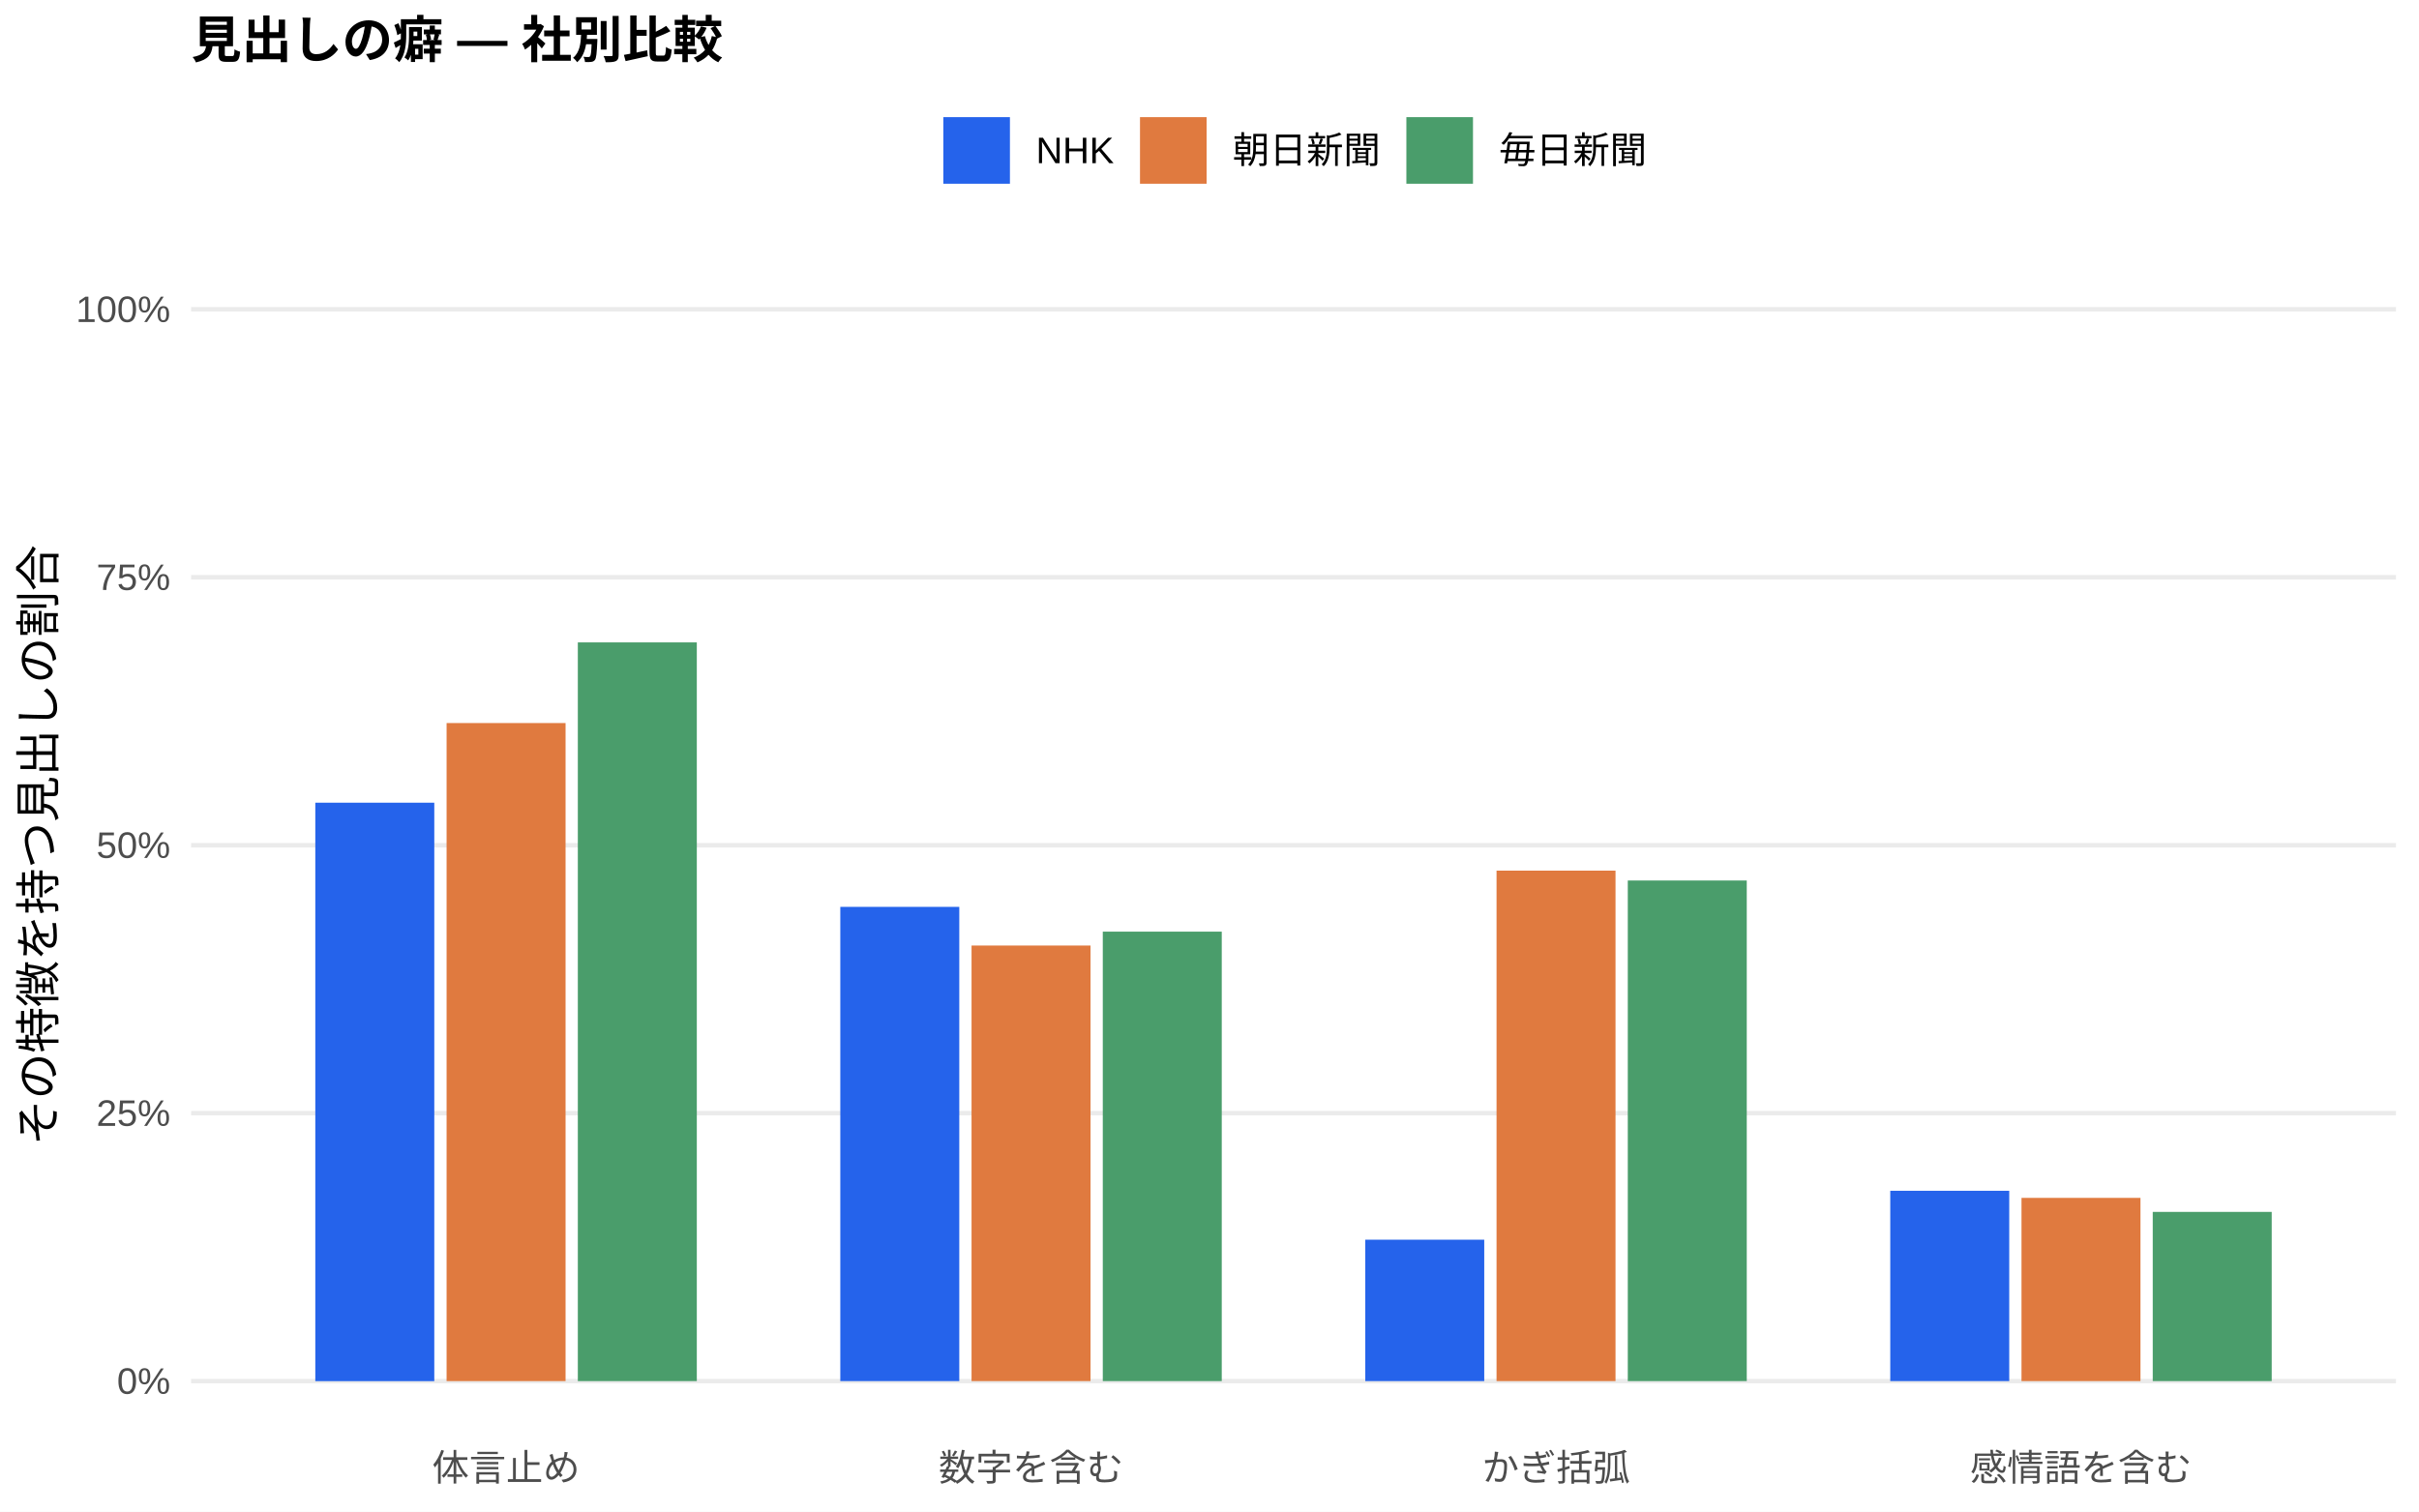
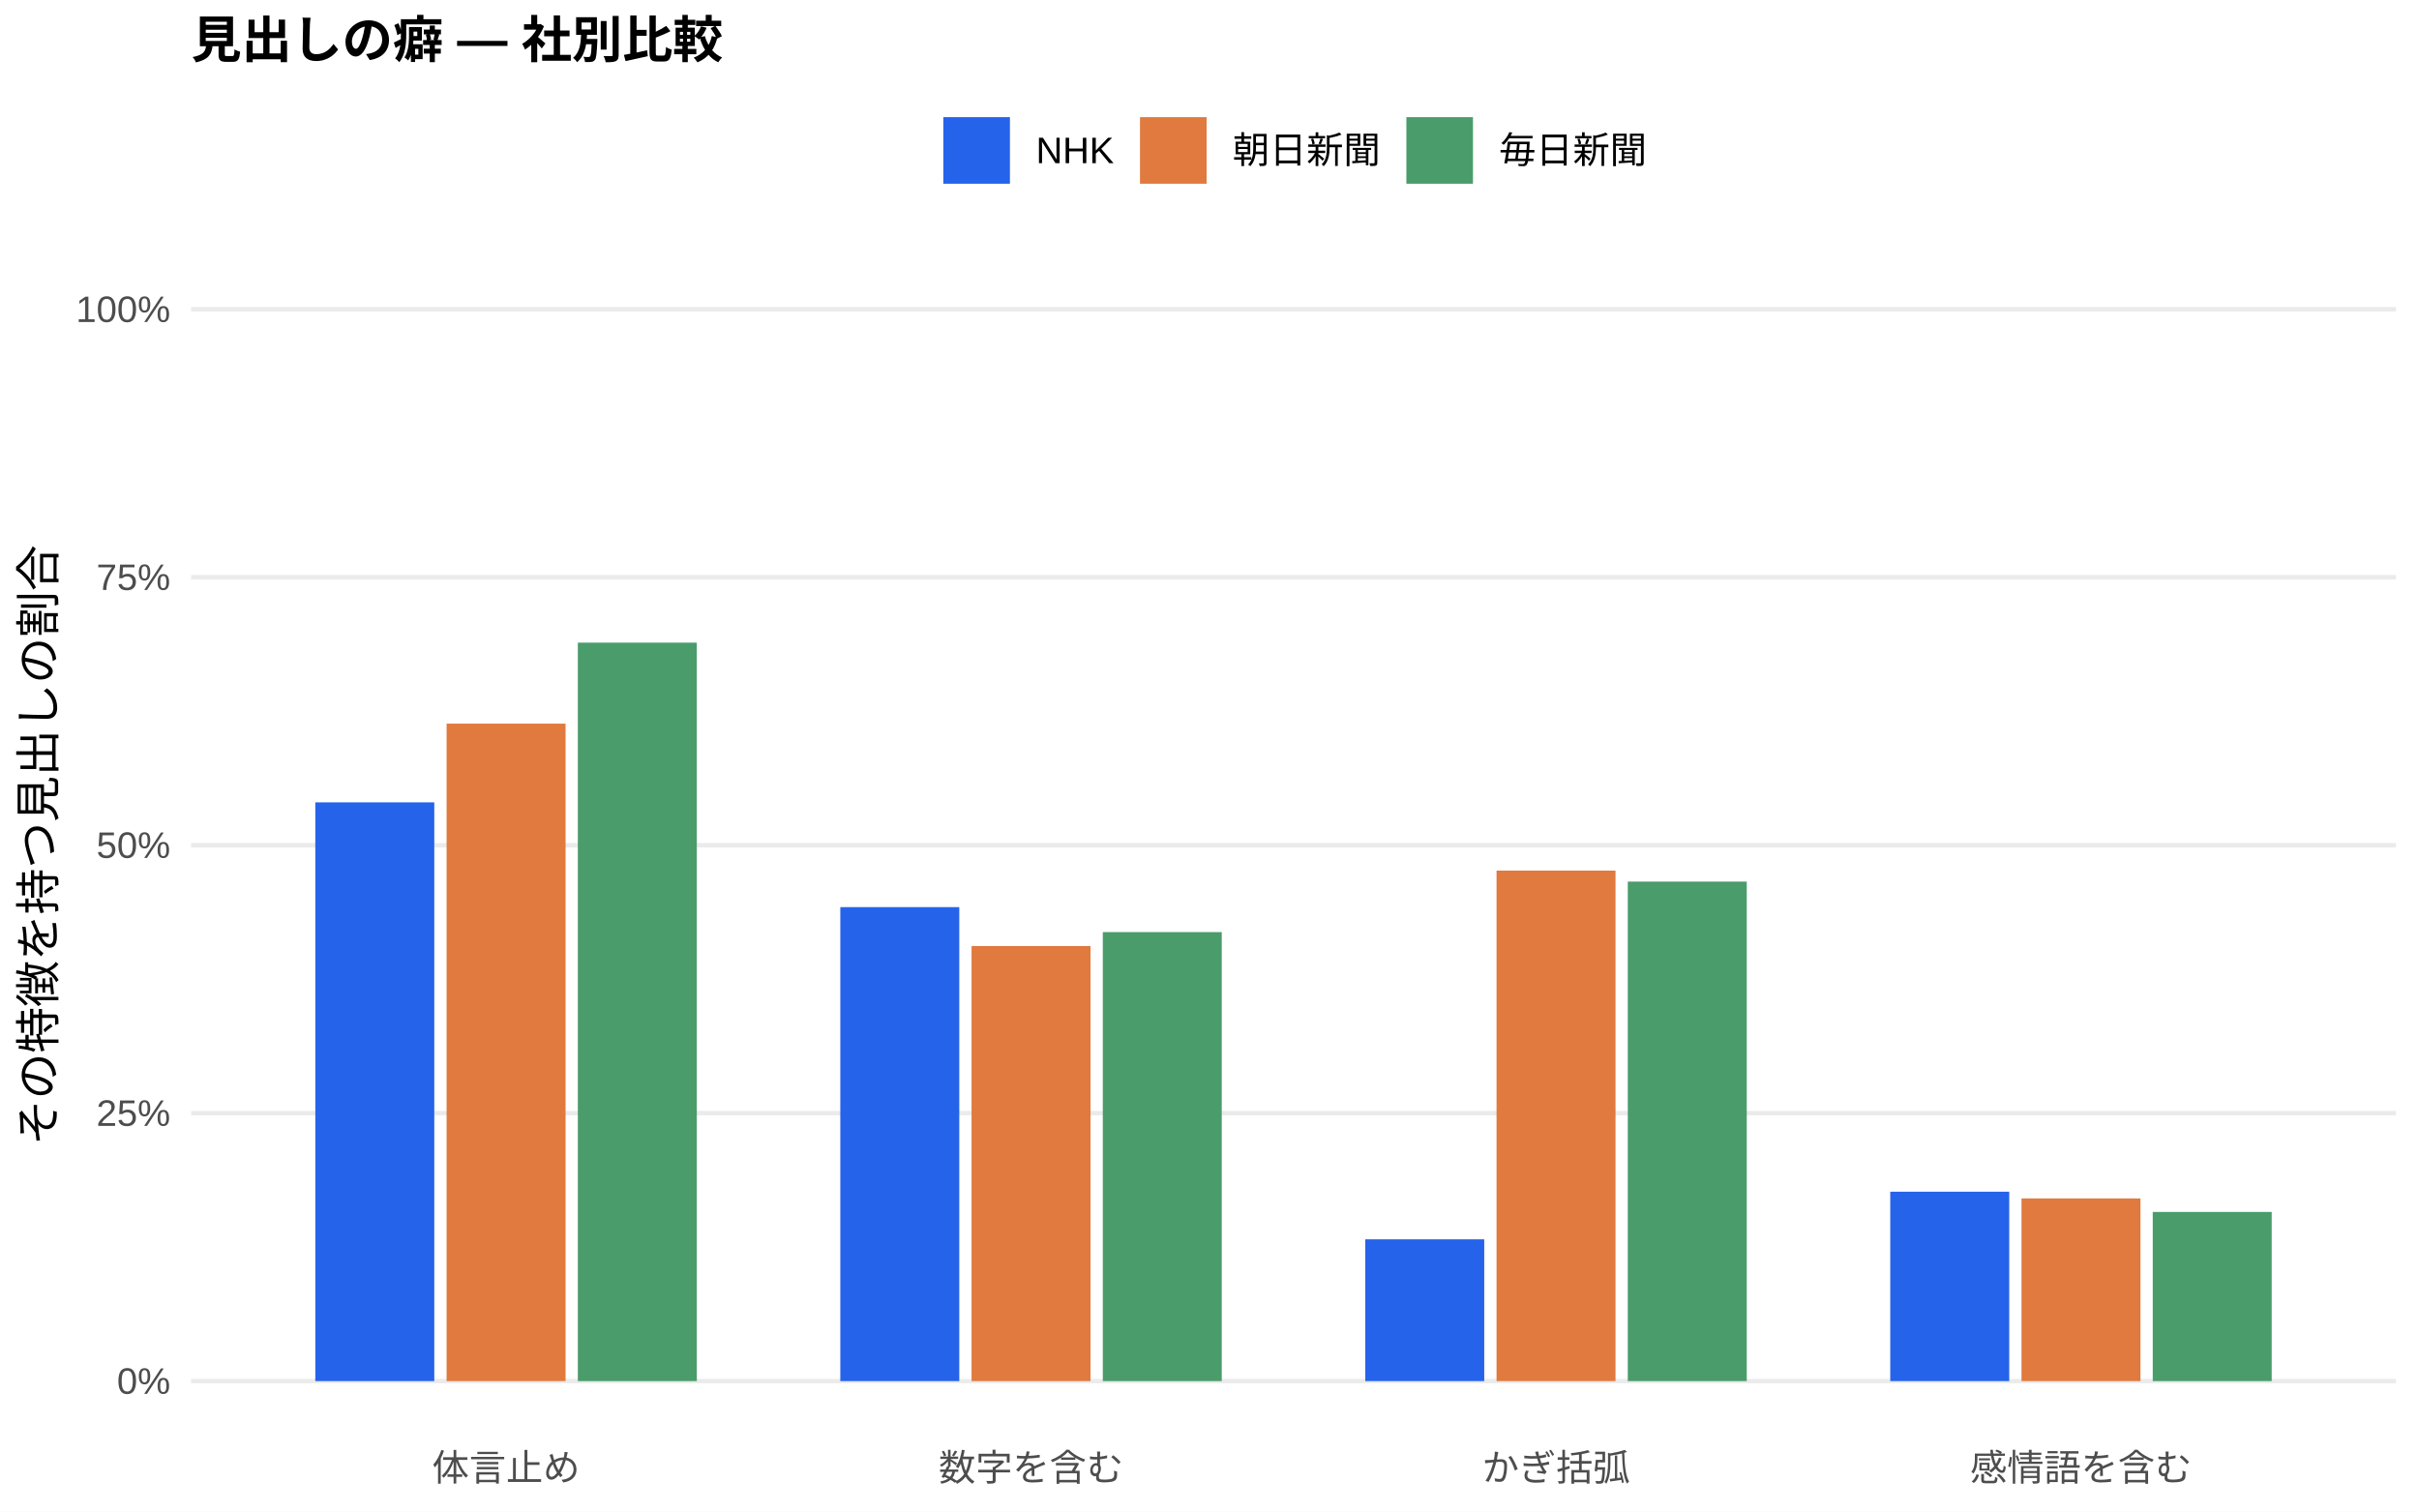
<svg xmlns="http://www.w3.org/2000/svg" width="576.00pt" height="360.00pt" viewBox="0 0 576.00 360.00">
  <g class="svglite">
    <defs>
      <style type="text/css">
    .svglite line, .svglite polyline, .svglite polygon, .svglite path, .svglite rect, .svglite circle {
      fill: none;
      stroke: #000000;
      stroke-linecap: round;
      stroke-linejoin: round;
      stroke-miterlimit: 10.00;
    }
    .svglite text {
      white-space: pre;
    }
    .svglite g.glyphgroup path {
      fill: inherit;
      stroke: none;
    }
  </style>
    </defs>
    <rect width="100%" height="100%" style="stroke: none; fill: #FFFFFF;" />
    <defs>
      <clipPath id="cpMC4wMHw1NzYuMDB8MC4wMHwzNjAuMDA=">
        <rect x="0.00" y="0.00" width="576.00" height="360.00" />
      </clipPath>
    </defs>
    <g clip-path="url(#cpMC4wMHw1NzYuMDB8MC4wMHwzNjAuMDA=)">
      <rect x="0.00" y="0.00" width="576.00" height="360.00" style="stroke-width: 1.07; stroke: none; fill: #FFFFFF;" />
    </g>
    <defs>
      <clipPath id="cpNDUuNTB8NTcwLjUyfDYwLjkxfDM0MS43MQ==">
        <rect x="45.50" y="60.91" width="525.02" height="280.80" />
      </clipPath>
    </defs>
    <g clip-path="url(#cpNDUuNTB8NTcwLjUyfDYwLjkxfDM0MS43MQ==)">
      <polyline points="45.50,328.94 570.52,328.94 " style="stroke-width: 1.07; stroke: #EBEBEB; stroke-linecap: butt;" />
      <polyline points="45.50,265.12 570.52,265.12 " style="stroke-width: 1.07; stroke: #EBEBEB; stroke-linecap: butt;" />
      <polyline points="45.50,201.31 570.52,201.31 " style="stroke-width: 1.07; stroke: #EBEBEB; stroke-linecap: butt;" />
      <polyline points="45.50,137.49 570.52,137.49 " style="stroke-width: 1.07; stroke: #EBEBEB; stroke-linecap: butt;" />
      <polyline points="45.50,73.67 570.52,73.67 " style="stroke-width: 1.07; stroke: #EBEBEB; stroke-linecap: butt;" />
-       <rect x="75.08" y="191.18" width="28.33" height="137.77" style="stroke-width: 1.07; stroke: none; stroke-linecap: butt; stroke-linejoin: miter; fill: #2563EB;" />
-       <rect x="200.09" y="215.99" width="28.33" height="112.95" style="stroke-width: 1.07; stroke: none; stroke-linecap: butt; stroke-linejoin: miter; fill: #2563EB;" />
-       <rect x="325.09" y="295.26" width="28.33" height="33.68" style="stroke-width: 1.07; stroke: none; stroke-linecap: butt; stroke-linejoin: miter; fill: #2563EB;" />
-       <rect x="450.10" y="283.61" width="28.33" height="45.33" style="stroke-width: 1.07; stroke: none; stroke-linecap: butt; stroke-linejoin: miter; fill: #2563EB;" />
-       <rect x="106.34" y="172.21" width="28.33" height="156.73" style="stroke-width: 1.07; stroke: none; stroke-linecap: butt; stroke-linejoin: miter; fill: #E07A3F;" />
-       <rect x="231.34" y="225.20" width="28.33" height="103.74" style="stroke-width: 1.07; stroke: none; stroke-linecap: butt; stroke-linejoin: miter; fill: #E07A3F;" />
-       <rect x="356.35" y="207.36" width="28.33" height="121.58" style="stroke-width: 1.07; stroke: none; stroke-linecap: butt; stroke-linejoin: miter; fill: #E07A3F;" />
-       <rect x="481.35" y="285.30" width="28.33" height="43.64" style="stroke-width: 1.07; stroke: none; stroke-linecap: butt; stroke-linejoin: miter; fill: #E07A3F;" />
-       <rect x="137.59" y="153.00" width="28.33" height="175.94" style="stroke-width: 1.07; stroke: none; stroke-linecap: butt; stroke-linejoin: miter; fill: #4A9D6B;" />
-       <rect x="262.59" y="221.89" width="28.33" height="107.05" style="stroke-width: 1.07; stroke: none; stroke-linecap: butt; stroke-linejoin: miter; fill: #4A9D6B;" />
-       <rect x="387.60" y="209.71" width="28.33" height="119.23" style="stroke-width: 1.07; stroke: none; stroke-linecap: butt; stroke-linejoin: miter; fill: #4A9D6B;" />
-       <rect x="512.60" y="288.64" width="28.33" height="40.30" style="stroke-width: 1.07; stroke: none; stroke-linecap: butt; stroke-linejoin: miter; fill: #4A9D6B;" />
+       <rect x="75.08" y="191.10" width="28.33" height="137.84" style="stroke-width: 1.07; stroke: none; stroke-linecap: butt; stroke-linejoin: miter; fill: #2563EB;" />
+       <rect x="200.09" y="216.05" width="28.33" height="112.89" style="stroke-width: 1.07; stroke: none; stroke-linecap: butt; stroke-linejoin: miter; fill: #2563EB;" />
+       <rect x="325.09" y="295.17" width="28.33" height="33.77" style="stroke-width: 1.07; stroke: none; stroke-linecap: butt; stroke-linejoin: miter; fill: #2563EB;" />
+       <rect x="450.10" y="283.83" width="28.33" height="45.11" style="stroke-width: 1.07; stroke: none; stroke-linecap: butt; stroke-linejoin: miter; fill: #2563EB;" />
+       <rect x="106.34" y="172.35" width="28.33" height="156.59" style="stroke-width: 1.07; stroke: none; stroke-linecap: butt; stroke-linejoin: miter; fill: #E07A3F;" />
+       <rect x="231.34" y="225.32" width="28.33" height="103.62" style="stroke-width: 1.07; stroke: none; stroke-linecap: butt; stroke-linejoin: miter; fill: #E07A3F;" />
+       <rect x="356.35" y="207.35" width="28.33" height="121.59" style="stroke-width: 1.07; stroke: none; stroke-linecap: butt; stroke-linejoin: miter; fill: #E07A3F;" />
+       <rect x="481.35" y="285.43" width="28.33" height="43.51" style="stroke-width: 1.07; stroke: none; stroke-linecap: butt; stroke-linejoin: miter; fill: #E07A3F;" />
+       <rect x="137.59" y="153.06" width="28.33" height="175.88" style="stroke-width: 1.07; stroke: none; stroke-linecap: butt; stroke-linejoin: miter; fill: #4A9D6B;" />
+       <rect x="262.59" y="222.00" width="28.33" height="106.94" style="stroke-width: 1.07; stroke: none; stroke-linecap: butt; stroke-linejoin: miter; fill: #4A9D6B;" />
+       <rect x="387.60" y="209.97" width="28.33" height="118.97" style="stroke-width: 1.07; stroke: none; stroke-linecap: butt; stroke-linejoin: miter; fill: #4A9D6B;" />
+       <rect x="512.60" y="288.65" width="28.33" height="40.29" style="stroke-width: 1.07; stroke: none; stroke-linecap: butt; stroke-linejoin: miter; fill: #4A9D6B;" />
    </g>
    <g clip-path="url(#cpMC4wMHw1NzYuMDB8MC4wMHwzNjAuMDA=)">
      <text x="40.57" y="331.97" text-anchor="end" style="font-size: 8.80px;fill: #4D4D4D; font-family: &quot;Liberation Sans&quot;;" textLength="12.72px" lengthAdjust="spacingAndGlyphs">0%</text>
      <text x="40.57" y="268.15" text-anchor="end" style="font-size: 8.80px;fill: #4D4D4D; font-family: &quot;Liberation Sans&quot;;" textLength="17.61px" lengthAdjust="spacingAndGlyphs">25%</text>
      <text x="40.57" y="204.33" text-anchor="end" style="font-size: 8.80px;fill: #4D4D4D; font-family: &quot;Liberation Sans&quot;;" textLength="17.61px" lengthAdjust="spacingAndGlyphs">50%</text>
      <text x="40.57" y="140.52" text-anchor="end" style="font-size: 8.80px;fill: #4D4D4D; font-family: &quot;Liberation Sans&quot;;" textLength="17.61px" lengthAdjust="spacingAndGlyphs">75%</text>
      <text x="40.57" y="76.70" text-anchor="end" style="font-size: 8.80px;fill: #4D4D4D; font-family: &quot;Liberation Sans&quot;;" textLength="22.50px" lengthAdjust="spacingAndGlyphs">100%</text>
      <text x="120.50" y="352.69" text-anchor="middle" style="font-size: 8.80px;fill: #4D4D4D; font-family: &quot;Liberation Sans&quot;;" textLength="35.19px" lengthAdjust="spacingAndGlyphs">体言止め</text>
      <text x="245.51" y="352.69" text-anchor="middle" style="font-size: 8.80px;fill: #4D4D4D; font-family: &quot;Liberation Sans&quot;;" textLength="43.98px" lengthAdjust="spacingAndGlyphs">数字を含む</text>
      <text x="370.51" y="352.69" text-anchor="middle" style="font-size: 8.80px;fill: #4D4D4D; font-family: &quot;Liberation Sans&quot;;" textLength="35.19px" lengthAdjust="spacingAndGlyphs">かぎ括弧</text>
      <text x="495.52" y="352.69" text-anchor="middle" style="font-size: 8.80px;fill: #4D4D4D; font-family: &quot;Liberation Sans&quot;;" textLength="52.78px" lengthAdjust="spacingAndGlyphs">感情語を含む</text>
      <text transform="translate(13.05,201.31) rotate(-90)" text-anchor="middle" style="font-size: 11.00px; font-family: &quot;Liberation Sans&quot;;" textLength="143.00px" lengthAdjust="spacingAndGlyphs">その特徴を持つ見出しの割合</text>
      <rect x="224.62" y="27.90" width="15.86" height="15.86" style="stroke-width: 1.07; stroke: none; stroke-linecap: butt; stroke-linejoin: miter; fill: #2563EB;" />
      <rect x="271.45" y="27.90" width="15.86" height="15.86" style="stroke-width: 1.07; stroke: none; stroke-linecap: butt; stroke-linejoin: miter; fill: #E07A3F;" />
      <rect x="334.88" y="27.90" width="15.86" height="15.86" style="stroke-width: 1.07; stroke: none; stroke-linecap: butt; stroke-linejoin: miter; fill: #4A9D6B;" />
      <text x="246.67" y="38.86" style="font-size: 8.80px; font-family: &quot;Liberation Sans&quot;;" textLength="18.59px" lengthAdjust="spacingAndGlyphs">NHK</text>
      <text x="293.50" y="38.86" style="font-size: 8.80px; font-family: &quot;Liberation Sans&quot;;" textLength="35.19px" lengthAdjust="spacingAndGlyphs">朝日新聞</text>
      <text x="356.93" y="38.86" style="font-size: 8.80px; font-family: &quot;Liberation Sans&quot;;" textLength="35.19px" lengthAdjust="spacingAndGlyphs">毎日新聞</text>
      <text x="45.50" y="13.74" style="font-size: 12.00px; font-weight: bold; font-family: &quot;Liberation Sans&quot;;" textLength="126.66px" lengthAdjust="spacingAndGlyphs">見出しの癖 — 社別比較</text>
    </g>
  </g>
</svg>
